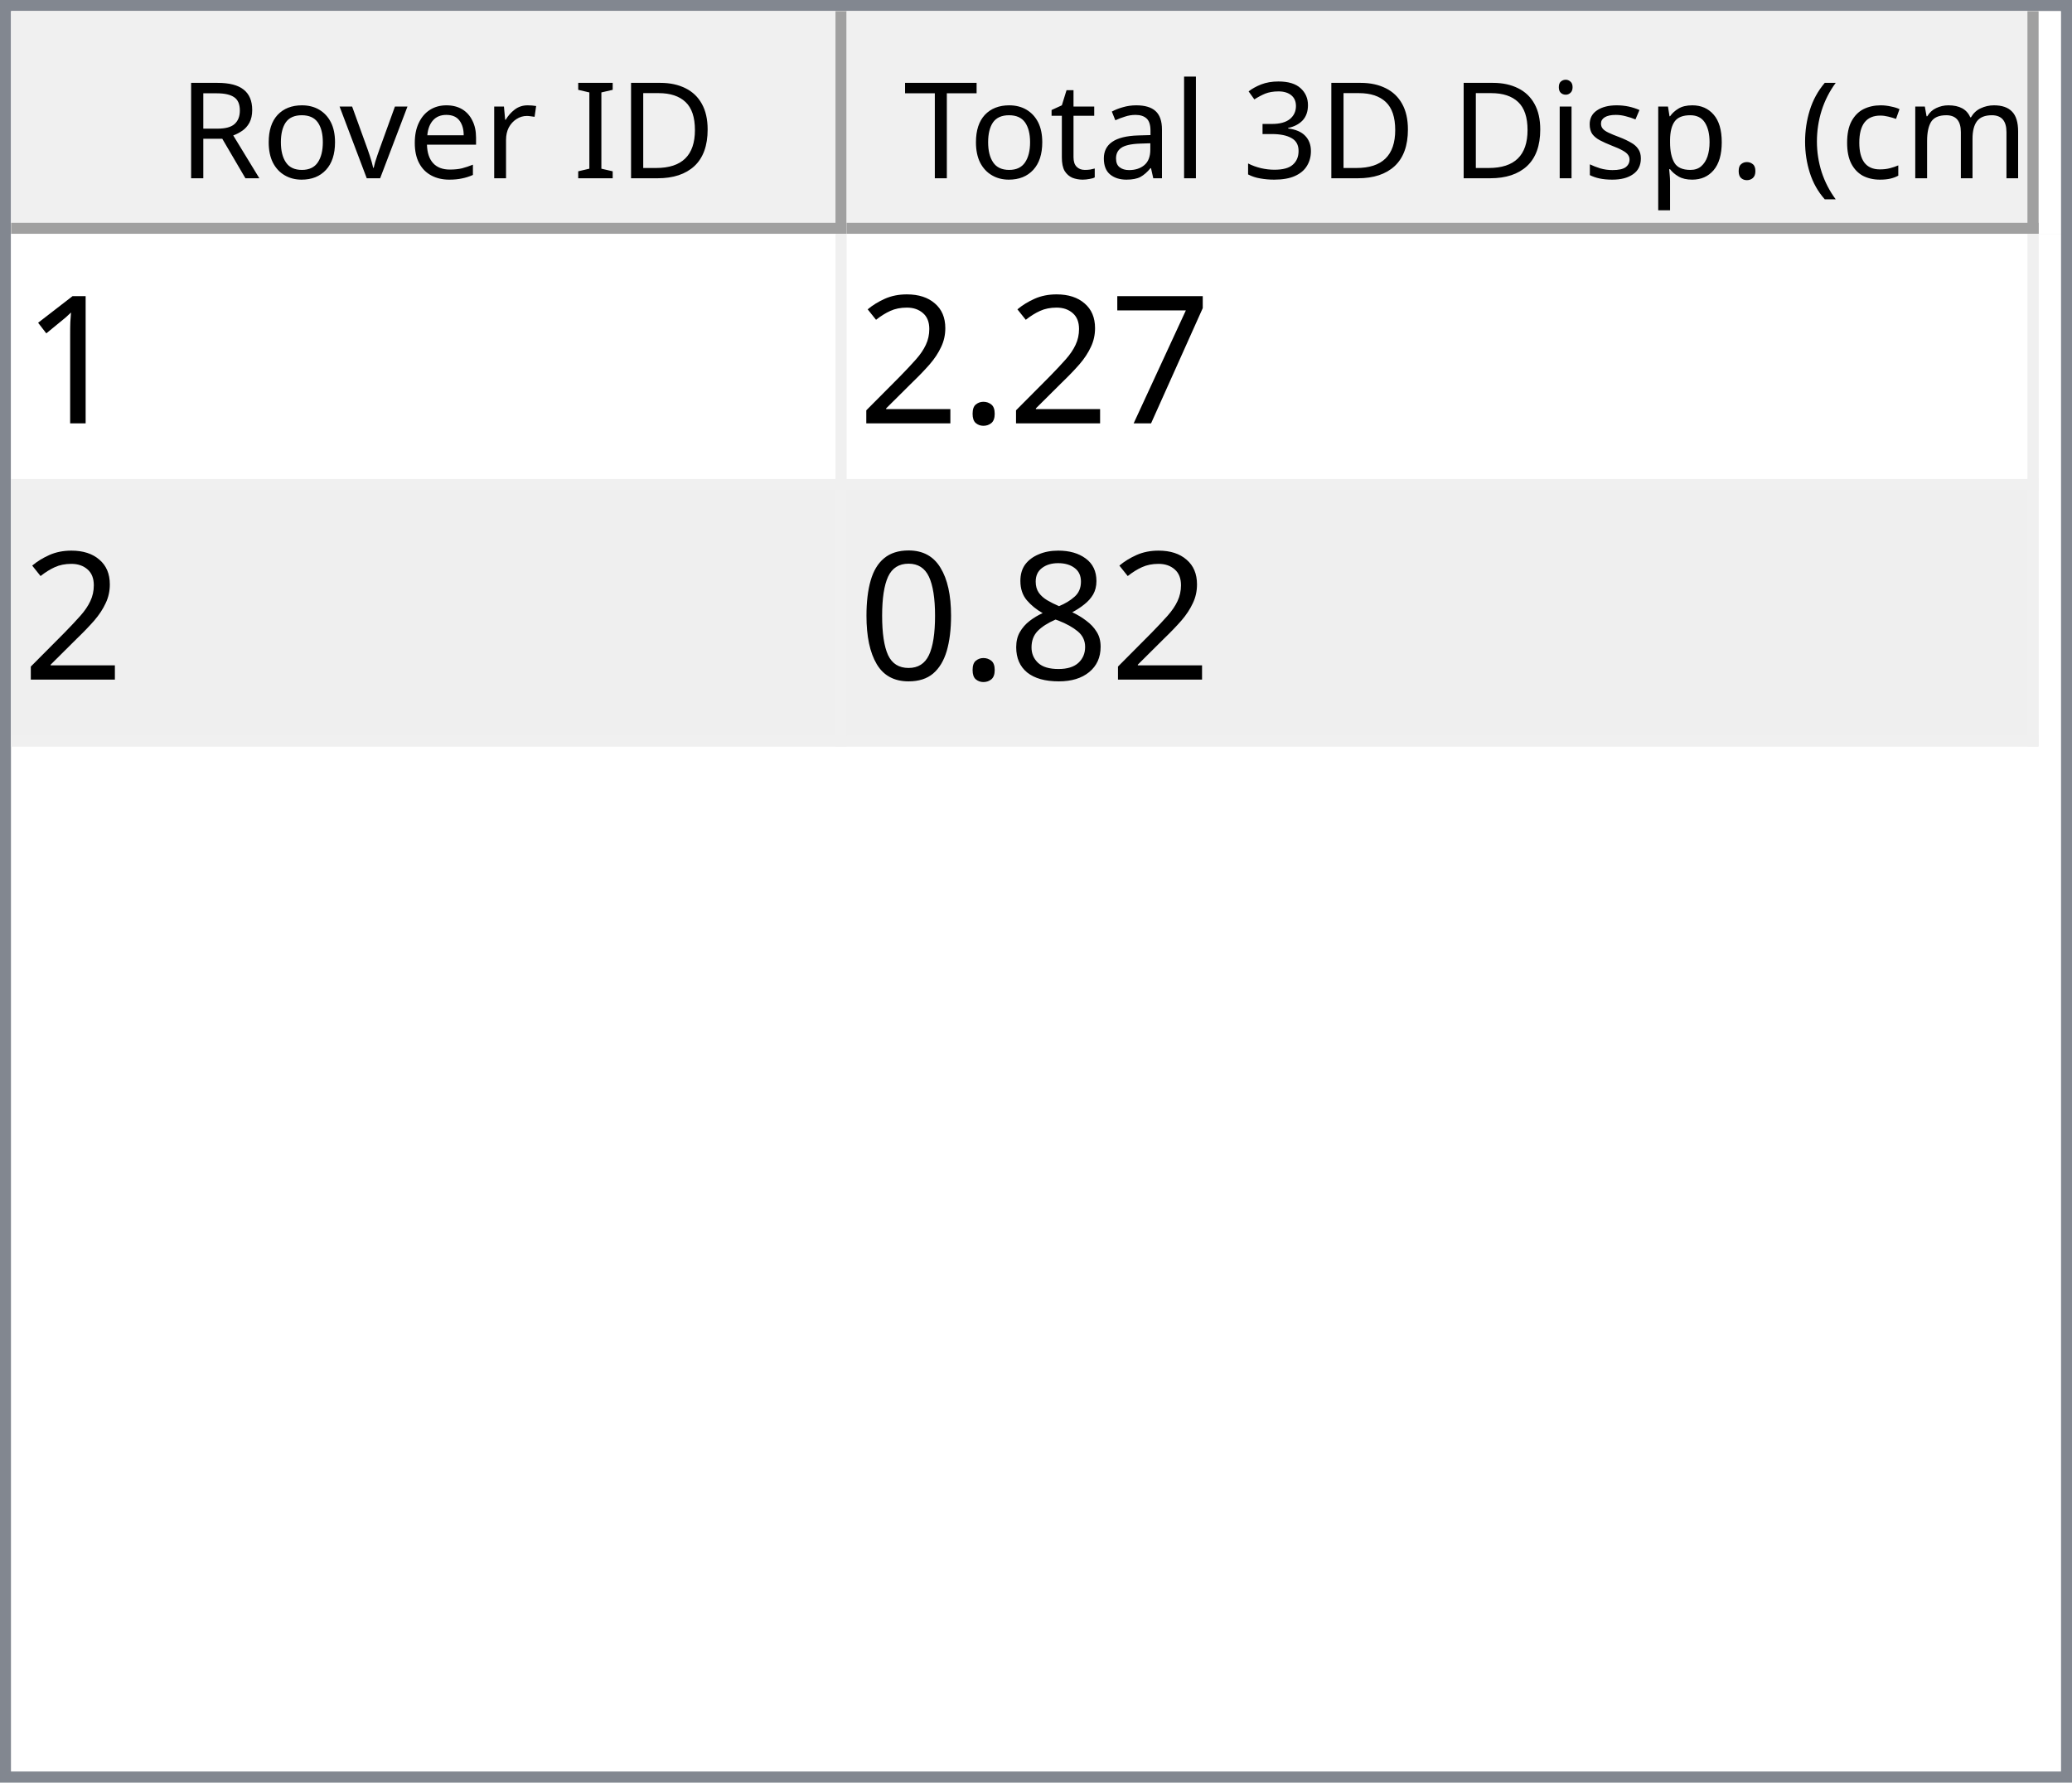
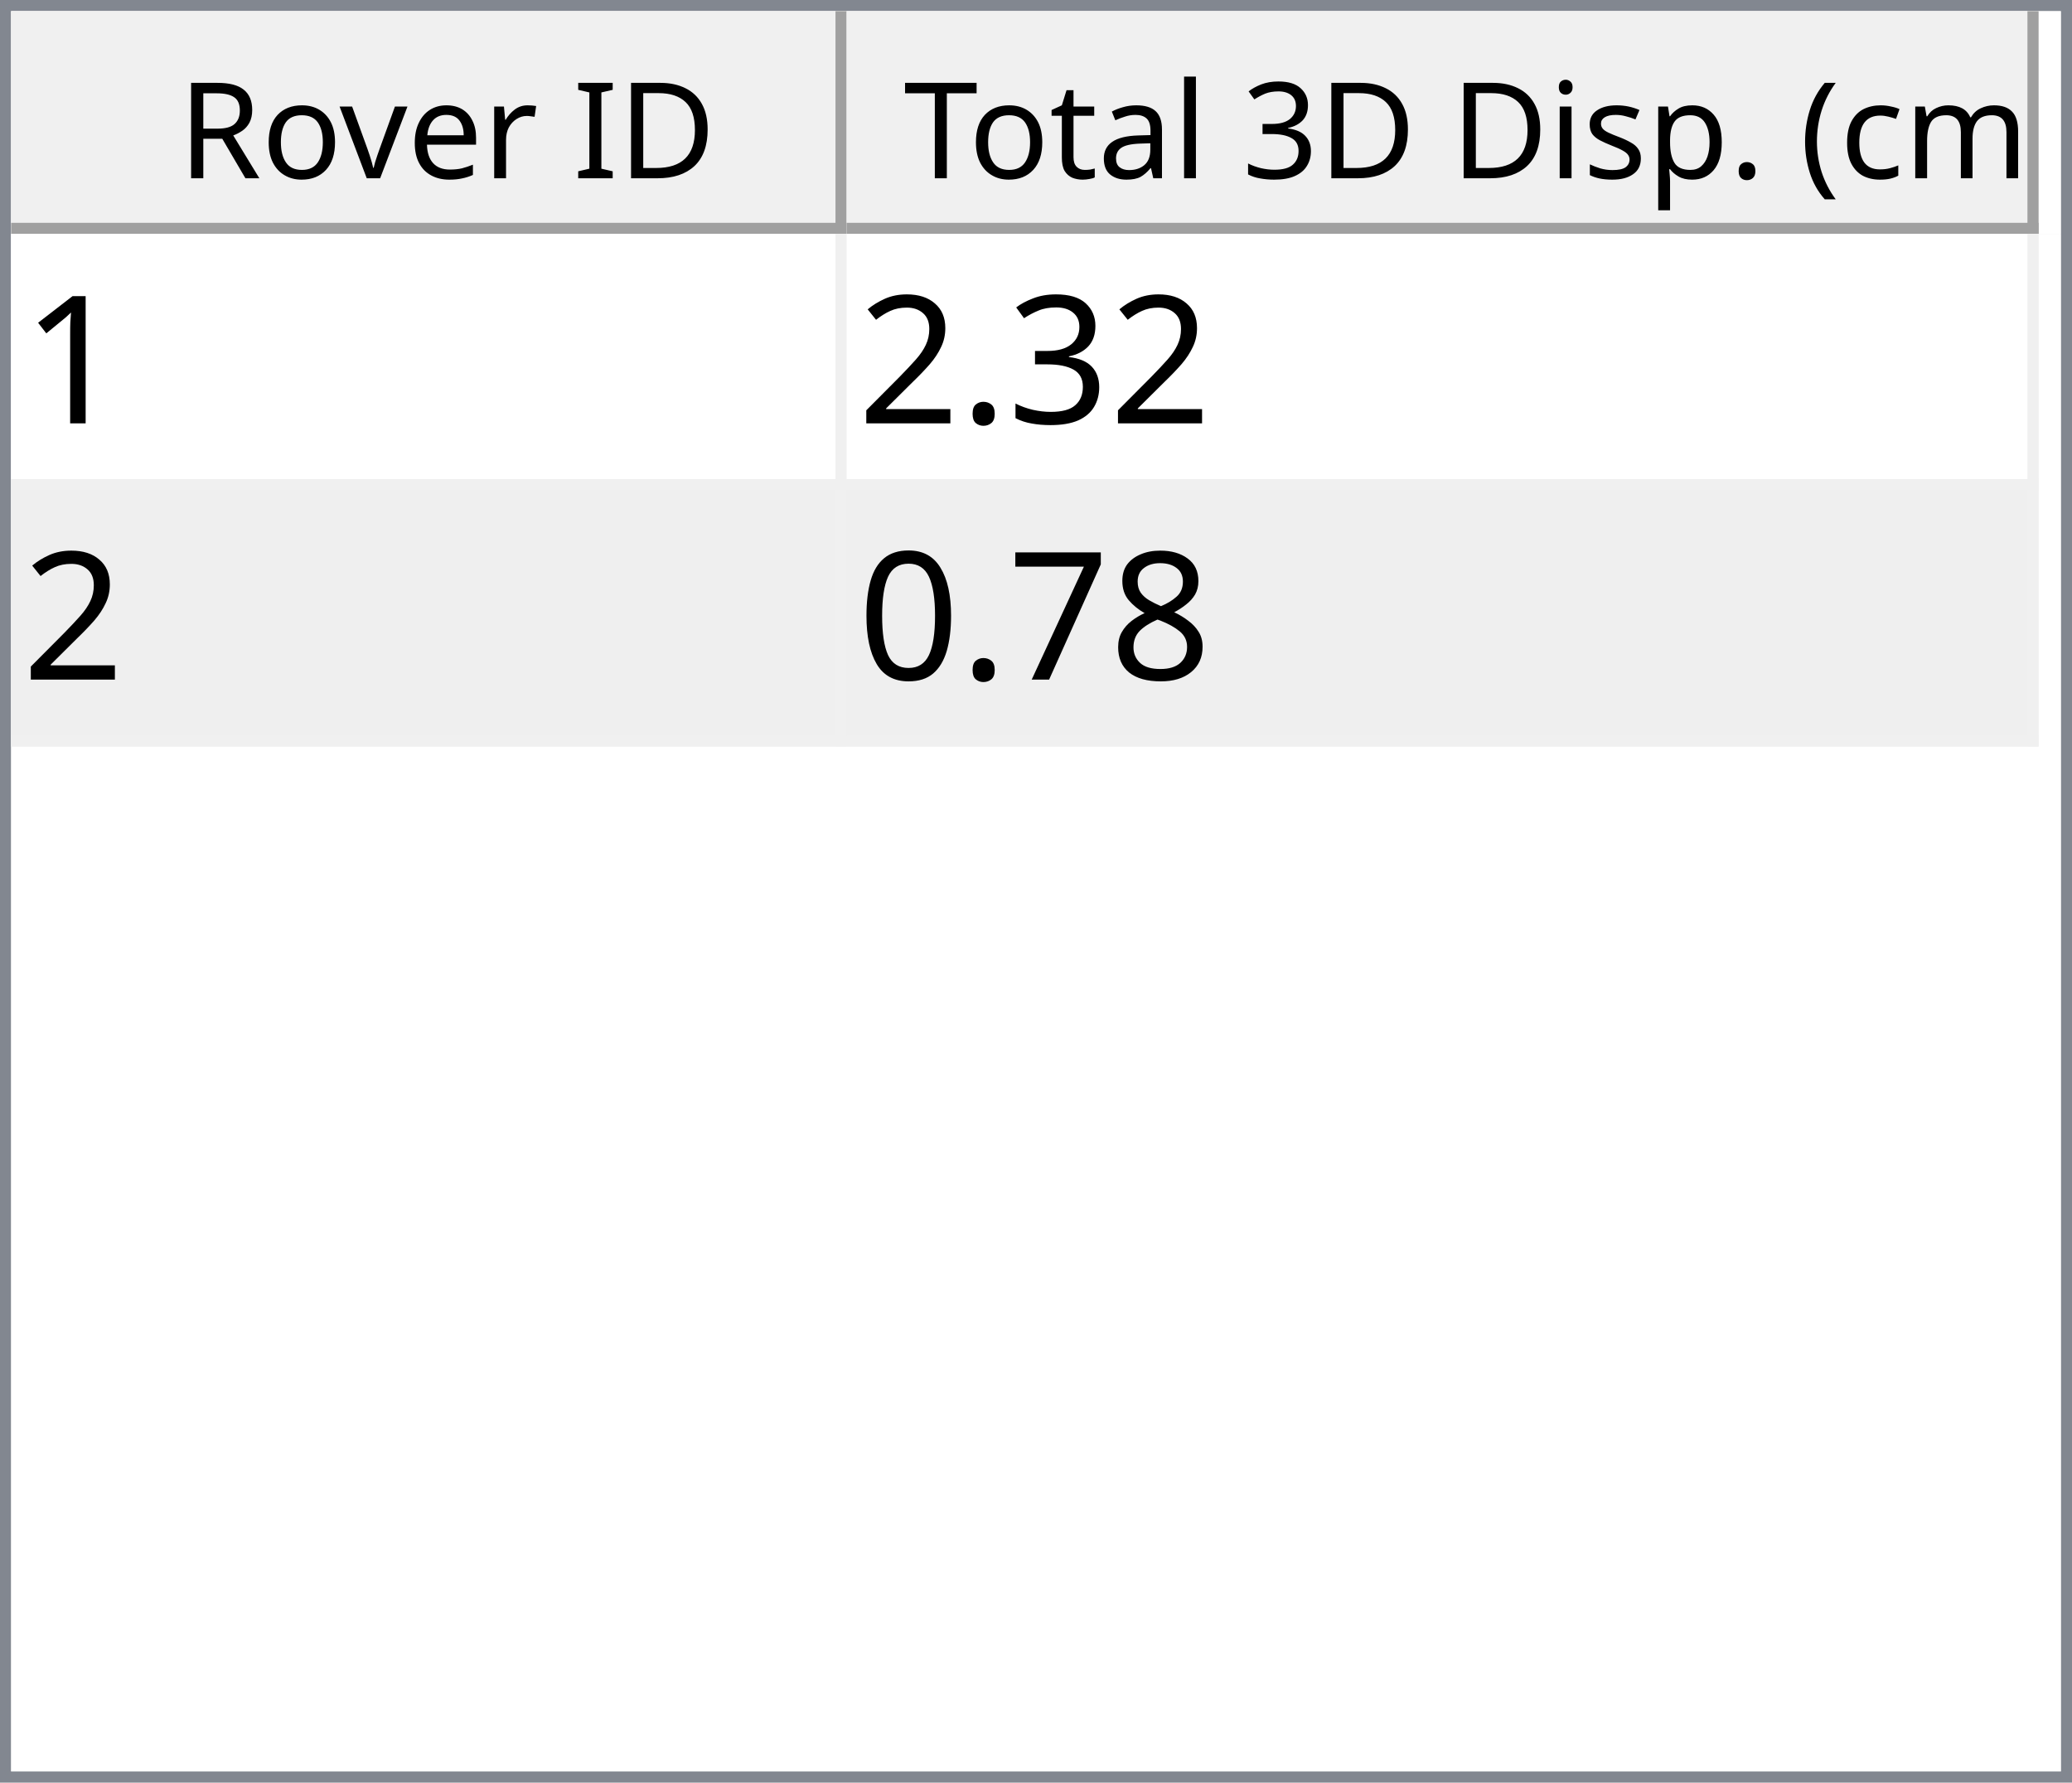
<svg xmlns="http://www.w3.org/2000/svg" style="fill-opacity:1; color-rendering:auto; color-interpolation:auto; text-rendering:auto; stroke:black; stroke-linecap:square; stroke-miterlimit:10; shape-rendering:auto; stroke-opacity:1; fill:black; stroke-dasharray:none; font-weight:normal; stroke-width:1; font-family:'Dialog'; font-style:normal; stroke-linejoin:miter; font-size:12px; stroke-dashoffset:0; image-rendering:auto;" width="186" height="160">
  <defs id="genericDefs" />
  <g>
    <defs id="defs1">
      <clipPath clipPathUnits="userSpaceOnUse" id="clipPath1">
        <path d="M0 0 L186 0 L186 160 L0 160 L0 0 Z" />
      </clipPath>
      <clipPath clipPathUnits="userSpaceOnUse" id="clipPath2">
        <path d="M0 0 L0 160 L186 160 L186 0 Z" />
      </clipPath>
      <clipPath clipPathUnits="userSpaceOnUse" id="clipPath3">
        <path d="M0 0 L0 20 L184 20 L184 0 Z" />
      </clipPath>
      <clipPath clipPathUnits="userSpaceOnUse" id="clipPath4">
        <path d="M0 0 L0 20 L75 20 L75 0 Z" />
      </clipPath>
      <clipPath clipPathUnits="userSpaceOnUse" id="clipPath5">
        <path d="M1 1 L1 19 L74 19 L74 1 Z" />
      </clipPath>
      <clipPath clipPathUnits="userSpaceOnUse" id="clipPath6">
        <path d="M0 0 L0 18 L73 18 L73 0 Z" />
      </clipPath>
      <clipPath clipPathUnits="userSpaceOnUse" id="clipPath7">
        <path d="M-0.5 -0.5 L-0.5 19.5 L74.5 19.5 L74.5 -0.5 Z" />
      </clipPath>
      <clipPath clipPathUnits="userSpaceOnUse" id="clipPath8">
        <path d="M0 0 L0 20 L107 20 L107 0 Z" />
      </clipPath>
      <clipPath clipPathUnits="userSpaceOnUse" id="clipPath9">
        <path d="M1 1 L1 19 L106 19 L106 1 Z" />
      </clipPath>
      <clipPath clipPathUnits="userSpaceOnUse" id="clipPath10">
        <path d="M0 0 L0 18 L105 18 L105 0 Z" />
      </clipPath>
      <clipPath clipPathUnits="userSpaceOnUse" id="clipPath11">
        <path d="M-0.5 -0.5 L-0.5 19.5 L106.5 19.5 L106.5 -0.5 Z" />
      </clipPath>
      <clipPath clipPathUnits="userSpaceOnUse" id="clipPath12">
        <path d="M0 0 L0 138 L184 138 L184 0 Z" />
      </clipPath>
      <clipPath clipPathUnits="userSpaceOnUse" id="clipPath13">
        <path d="M0 0 L0 46 L182 46 L182 0 Z" />
      </clipPath>
      <clipPath clipPathUnits="userSpaceOnUse" id="clipPath14">
        <path d="M-0.5 -0.5 L-0.5 45.5 L181.5 45.5 L181.5 -0.5 Z" />
      </clipPath>
      <clipPath clipPathUnits="userSpaceOnUse" id="clipPath15">
        <path d="M0 0 L0 22 L74 22 L74 0 Z" />
      </clipPath>
      <clipPath clipPathUnits="userSpaceOnUse" id="clipPath16">
        <path d="M0 0 L0 22 L106 22 L106 0 Z" />
      </clipPath>
      <font horiz-adv-x="64.551" id="font1">
        <font-face ascent="107.91" descent="25.098" units-per-em="100" style="font-style:normal; font-family:Segoe UI; font-weight:normal;" />
        <missing-glyph horiz-adv-x="64.551" d="M8.109 0 L8.109 68.266 L56.453 68.266 L56.453 0 L8.109 0 ZM15.328 7.234 L49.219 7.234 L49.219 61.031 L15.328 61.031 L15.328 7.234 Z" />
        <glyph unicode="D" horiz-adv-x="70.117" d="M9.188 0 L9.188 70.016 L28.516 70.016 Q65.531 70.016 65.531 35.891 Q65.531 19.672 55.25 9.836 Q44.969 0 27.734 0 L9.188 0 ZM17.391 62.594 L17.391 7.422 L27.828 7.422 Q41.609 7.422 49.273 14.797 Q56.938 22.172 56.938 35.688 Q56.938 62.594 28.328 62.594 L17.391 62.594 Z" />
        <glyph unicode="I" horiz-adv-x="26.611" d="M17.391 0 L9.188 0 L9.188 70.016 L17.391 70.016 L17.391 0 Z" />
        <glyph unicode=" " horiz-adv-x="27.393" d="" />
        <glyph unicode="r" horiz-adv-x="34.766" d="M34.188 41.891 Q32.078 43.5 28.125 43.5 Q23 43.5 19.555 38.672 Q16.109 33.844 16.109 25.484 L16.109 0 L8.109 0 L8.109 50 L16.109 50 L16.109 39.703 L16.312 39.703 Q18.016 44.969 21.531 47.922 Q25.047 50.875 29.391 50.875 Q32.516 50.875 34.188 50.203 L34.188 41.891 Z" />
        <glyph unicode="e" horiz-adv-x="52.295" d="M48.297 23 L12.984 23 Q13.188 14.656 17.484 10.109 Q21.781 5.562 29.297 5.562 Q37.75 5.562 44.828 11.141 L44.828 3.609 Q38.234 -1.172 27.391 -1.172 Q16.797 -1.172 10.742 5.641 Q4.688 12.453 4.688 24.812 Q4.688 36.469 11.305 43.82 Q17.922 51.172 27.734 51.172 Q37.547 51.172 42.922 44.828 Q48.297 38.484 48.297 27.203 L48.297 23 ZM40.094 29.781 Q40.047 36.719 36.75 40.578 Q33.453 44.438 27.594 44.438 Q21.922 44.438 17.969 40.383 Q14.016 36.328 13.094 29.781 L40.094 29.781 Z" />
        <glyph unicode="v" horiz-adv-x="47.9" d="M47.406 50 L27.484 0 L19.625 0 L0.688 50 L9.469 50 L22.172 13.672 Q23.578 9.672 23.922 6.688 L24.125 6.688 Q24.609 10.453 25.688 13.484 L38.969 50 L47.406 50 Z" />
        <glyph unicode="o" horiz-adv-x="58.594" d="M29 -1.172 Q17.922 -1.172 11.305 5.836 Q4.688 12.844 4.688 24.422 Q4.688 37.016 11.57 44.094 Q18.453 51.172 30.172 51.172 Q41.359 51.172 47.633 44.289 Q53.906 37.406 53.906 25.203 Q53.906 13.234 47.141 6.031 Q40.375 -1.172 29 -1.172 ZM29.594 44.438 Q21.875 44.438 17.383 39.188 Q12.891 33.938 12.891 24.703 Q12.891 15.828 17.43 10.695 Q21.969 5.562 29.594 5.562 Q37.359 5.562 41.531 10.594 Q45.703 15.625 45.703 24.906 Q45.703 34.281 41.531 39.359 Q37.359 44.438 29.594 44.438 Z" />
        <glyph unicode="R" horiz-adv-x="59.814" d="M59.375 0 L49.609 0 L37.891 19.625 Q36.281 22.359 34.766 24.289 Q33.25 26.219 31.664 27.438 Q30.078 28.656 28.25 29.219 Q26.422 29.781 24.125 29.781 L17.391 29.781 L17.391 0 L9.188 0 L9.188 70.016 L30.078 70.016 Q34.672 70.016 38.555 68.867 Q42.438 67.719 45.289 65.375 Q48.141 63.031 49.758 59.547 Q51.375 56.062 51.375 51.375 Q51.375 47.703 50.273 44.656 Q49.172 41.609 47.148 39.211 Q45.125 36.812 42.266 35.133 Q39.406 33.453 35.844 32.516 L35.844 32.328 Q37.594 31.547 38.891 30.547 Q40.188 29.547 41.359 28.18 Q42.531 26.812 43.68 25.078 Q44.828 23.344 46.234 21.047 L59.375 0 ZM17.391 62.594 L17.391 37.203 L28.516 37.203 Q31.594 37.203 34.203 38.133 Q36.812 39.062 38.719 40.797 Q40.625 42.531 41.703 45.047 Q42.781 47.562 42.781 50.688 Q42.781 56.297 39.141 59.445 Q35.5 62.594 28.609 62.594 L17.391 62.594 Z" />
        <glyph unicode=")" horiz-adv-x="30.176" d="M8.297 -15.922 L1.172 -15.922 Q16.406 2.344 16.406 26.812 Q16.406 51.469 1.078 70.016 L8.297 70.016 Q23.531 52.156 23.531 26.703 Q23.531 1.375 8.297 -15.922 Z" />
        <glyph unicode="m" horiz-adv-x="86.133" d="M79.109 0 L71.094 0 L71.094 28.719 Q71.094 37.016 68.531 40.727 Q65.969 44.438 59.906 44.438 Q54.781 44.438 51.195 39.75 Q47.609 35.062 47.609 28.516 L47.609 0 L39.594 0 L39.594 29.688 Q39.594 44.438 28.219 44.438 Q22.953 44.438 19.531 40.016 Q16.109 35.594 16.109 28.516 L16.109 0 L8.109 0 L8.109 50 L16.109 50 L16.109 42.094 L16.312 42.094 Q21.625 51.172 31.844 51.172 Q36.969 51.172 40.773 48.312 Q44.578 45.453 46 40.828 Q51.562 51.172 62.594 51.172 Q79.109 51.172 79.109 30.812 L79.109 0 Z" />
        <glyph unicode="c" horiz-adv-x="46.191" d="M42.188 2.297 Q36.422 -1.172 28.516 -1.172 Q17.828 -1.172 11.258 5.789 Q4.688 12.75 4.688 23.828 Q4.688 36.188 11.766 43.68 Q18.844 51.172 30.672 51.172 Q37.25 51.172 42.281 48.734 L42.281 40.531 Q36.719 44.438 30.375 44.438 Q22.703 44.438 17.797 38.945 Q12.891 33.453 12.891 24.516 Q12.891 15.719 17.508 10.641 Q22.125 5.562 29.891 5.562 Q36.422 5.562 42.188 9.906 L42.188 2.297 Z" />
        <glyph unicode="(" horiz-adv-x="30.176" d="M29.109 -15.922 L21.969 -15.922 Q6.844 1.375 6.844 26.703 Q6.844 52.156 21.969 70.016 L29.203 70.016 Q13.875 51.469 13.875 26.812 Q13.875 2.344 29.109 -15.922 Z" />
        <glyph unicode="." horiz-adv-x="21.68" d="M10.891 -1.078 Q8.641 -1.078 7.055 0.539 Q5.469 2.156 5.469 4.391 Q5.469 6.641 7.055 8.273 Q8.641 9.906 10.891 9.906 Q13.188 9.906 14.797 8.273 Q16.406 6.641 16.406 4.391 Q16.406 2.156 14.797 0.539 Q13.188 -1.078 10.891 -1.078 Z" />
        <glyph unicode="p" horiz-adv-x="58.789" d="M16.312 7.234 L16.109 7.234 L16.109 -23 L8.109 -23 L8.109 50 L16.109 50 L16.109 41.219 L16.312 41.219 Q22.219 51.172 33.594 51.172 Q43.266 51.172 48.688 44.461 Q54.109 37.75 54.109 26.469 Q54.109 13.922 48 6.375 Q41.891 -1.172 31.297 -1.172 Q21.578 -1.172 16.312 7.234 ZM16.109 27.391 L16.109 20.406 Q16.109 14.203 20.141 9.883 Q24.172 5.562 30.375 5.562 Q37.641 5.562 41.773 11.133 Q45.906 16.703 45.906 26.609 Q45.906 34.969 42.047 39.703 Q38.188 44.438 31.594 44.438 Q24.609 44.438 20.359 39.578 Q16.109 34.719 16.109 27.391 Z" />
        <glyph unicode="s" horiz-adv-x="42.432" d="M5.078 1.812 L5.078 10.406 Q11.625 5.562 19.484 5.562 Q30.031 5.562 30.031 12.594 Q30.031 14.594 29.125 15.992 Q28.219 17.391 26.68 18.461 Q25.141 19.531 23.07 20.383 Q21 21.234 18.609 22.172 Q15.281 23.484 12.766 24.828 Q10.25 26.172 8.57 27.859 Q6.891 29.547 6.031 31.695 Q5.172 33.844 5.172 36.719 Q5.172 40.234 6.789 42.945 Q8.406 45.656 11.086 47.484 Q13.766 49.312 17.211 50.242 Q20.656 51.172 24.312 51.172 Q30.812 51.172 35.938 48.922 L35.938 40.828 Q30.422 44.438 23.25 44.438 Q21 44.438 19.195 43.922 Q17.391 43.406 16.094 42.477 Q14.797 41.547 14.086 40.258 Q13.375 38.969 13.375 37.406 Q13.375 35.453 14.086 34.133 Q14.797 32.812 16.164 31.789 Q17.531 30.766 19.484 29.938 Q21.438 29.109 23.922 28.125 Q27.25 26.859 29.883 25.516 Q32.516 24.172 34.375 22.484 Q36.234 20.797 37.234 18.602 Q38.234 16.406 38.234 13.375 Q38.234 9.672 36.602 6.938 Q34.969 4.203 32.234 2.398 Q29.5 0.594 25.93 -0.289 Q22.359 -1.172 18.453 -1.172 Q10.75 -1.172 5.078 1.812 Z" />
        <glyph unicode="i" horiz-adv-x="24.219" d="M12.203 62.703 Q10.062 62.703 8.547 64.164 Q7.031 65.625 7.031 67.875 Q7.031 70.125 8.547 71.609 Q10.062 73.094 12.203 73.094 Q14.406 73.094 15.945 71.609 Q17.484 70.125 17.484 67.875 Q17.484 65.719 15.945 64.211 Q14.406 62.703 12.203 62.703 ZM16.109 0 L8.109 0 L8.109 50 L16.109 50 L16.109 0 Z" />
        <glyph unicode="3" horiz-adv-x="53.906" d="M46.531 19.828 Q46.531 15.094 44.75 11.211 Q42.969 7.328 39.719 4.57 Q36.469 1.812 31.93 0.297 Q27.391 -1.219 21.922 -1.219 Q11.922 -1.219 6 2.594 L6 11.188 Q13.094 5.609 22.219 5.609 Q25.875 5.609 28.828 6.539 Q31.781 7.469 33.906 9.227 Q36.031 10.984 37.18 13.477 Q38.328 15.969 38.328 19.094 Q38.328 32.812 18.797 32.812 L12.984 32.812 L12.984 39.594 L18.5 39.594 Q35.797 39.594 35.797 52.484 Q35.797 64.406 22.609 64.406 Q15.188 64.406 8.688 59.422 L8.688 67.188 Q15.375 71.188 24.609 71.188 Q29 71.188 32.57 69.969 Q36.141 68.75 38.68 66.555 Q41.219 64.359 42.609 61.281 Q44 58.203 44 54.5 Q44 40.672 30.031 36.719 L30.031 36.531 Q33.594 36.141 36.625 34.797 Q39.656 33.453 41.852 31.305 Q44.047 29.156 45.289 26.25 Q46.531 23.344 46.531 19.828 Z" />
        <glyph unicode="l" horiz-adv-x="24.219" d="M16.109 0 L8.109 0 L8.109 74.031 L16.109 74.031 L16.109 0 Z" />
        <glyph unicode="a" horiz-adv-x="50.879" d="M43.891 0 L35.891 0 L35.891 7.812 L35.688 7.812 Q30.469 -1.172 20.312 -1.172 Q12.844 -1.172 8.617 2.781 Q4.391 6.734 4.391 13.281 Q4.391 27.297 20.906 29.594 L35.891 31.688 Q35.891 44.438 25.594 44.438 Q16.547 44.438 9.281 38.281 L9.281 46.484 Q16.656 51.172 26.266 51.172 Q43.891 51.172 43.891 32.516 L43.891 0 ZM35.891 25.297 L23.828 23.641 Q18.266 22.859 15.43 20.875 Q12.594 18.891 12.594 13.875 Q12.594 10.203 15.211 7.883 Q17.828 5.562 22.172 5.562 Q28.125 5.562 32.008 9.742 Q35.891 13.922 35.891 20.312 L35.891 25.297 Z" />
        <glyph unicode="t" horiz-adv-x="33.887" d="M31.297 0.484 Q28.469 -1.078 23.828 -1.078 Q10.688 -1.078 10.688 13.578 L10.688 43.172 L2.094 43.172 L2.094 50 L10.688 50 L10.688 62.203 L18.703 64.797 L18.703 50 L31.297 50 L31.297 43.172 L18.703 43.172 L18.703 14.984 Q18.703 9.969 20.414 7.82 Q22.125 5.672 26.078 5.672 Q29.109 5.672 31.297 7.328 L31.297 0.484 Z" />
        <glyph unicode="T" horiz-adv-x="52.393" d="M50.594 62.594 L30.375 62.594 L30.375 0 L22.172 0 L22.172 62.594 L2 62.594 L2 70.016 L50.594 70.016 L50.594 62.594 Z" />
      </font>
      <font horiz-adv-x="75.0" id="font2">
        <font-face ascent="100.537" descent="21.973" units-per-em="100" style="font-style:normal; font-family:sans-serif; font-weight:normal;" />
        <missing-glyph horiz-adv-x="75.0" d="M12.5 0 L12.5 62.5 L62.5 62.5 L62.5 0 L12.5 0 ZM14.062 1.562 L60.938 1.562 L60.938 60.938 L14.062 60.938 L14.062 1.562 Z" />
        <glyph unicode="1" horiz-adv-x="55.615" d="M37.25 0 L28.469 0 L28.469 56 Q25.297 52.984 20.141 49.953 Q14.984 46.922 10.891 45.406 L10.891 53.906 Q18.266 57.375 23.781 62.305 Q29.297 67.234 31.594 71.875 L37.25 71.875 L37.25 0 Z" />
-         <glyph unicode="7" horiz-adv-x="55.615" d="M4.734 62.203 L4.734 70.656 L51.078 70.656 L51.078 63.812 Q44.234 56.547 37.523 44.484 Q30.812 32.422 27.156 19.672 Q24.516 10.688 23.781 0 L14.75 0 Q14.891 8.453 18.062 20.414 Q21.234 32.375 27.172 43.484 Q33.109 54.594 39.797 62.203 L4.734 62.203 Z" />
+         <glyph unicode="3" horiz-adv-x="55.615" d="M4.203 18.891 L12.984 20.062 Q14.5 12.594 18.141 9.297 Q21.781 6 27 6 Q33.203 6 37.477 10.297 Q41.75 14.594 41.75 20.953 Q41.75 27 37.797 30.93 Q33.844 34.859 27.734 34.859 Q25.25 34.859 21.531 33.891 L22.516 41.609 Q23.391 41.5 23.922 41.5 Q29.547 41.5 34.039 44.43 Q38.531 47.359 38.531 53.469 Q38.531 58.297 35.258 61.477 Q31.984 64.656 26.812 64.656 Q21.688 64.656 18.266 61.43 Q14.844 58.203 13.875 51.766 L5.078 53.328 Q6.688 62.156 12.398 67.016 Q18.109 71.875 26.609 71.875 Q32.469 71.875 37.398 69.359 Q42.328 66.844 44.945 62.5 Q47.562 58.156 47.562 53.266 Q47.562 48.641 45.07 44.828 Q42.578 41.016 37.703 38.766 Q44.047 37.312 47.562 32.695 Q51.078 28.078 51.078 21.141 Q51.078 11.766 44.242 5.25 Q37.406 -1.266 26.953 -1.266 Q17.531 -1.266 11.305 4.352 Q5.078 9.969 4.203 18.891 Z" />
        <glyph unicode="." horiz-adv-x="27.783" d="M9.078 0 L9.078 10.016 L19.094 10.016 L19.094 0 L9.078 0 Z" />
        <glyph unicode="2" horiz-adv-x="55.615" d="M50.344 8.453 L50.344 0 L3.031 0 Q2.938 3.172 4.047 6.109 Q5.859 10.938 9.836 15.625 Q13.812 20.312 21.344 26.469 Q33.016 36.031 37.117 41.625 Q41.219 47.219 41.219 52.203 Q41.219 57.422 37.477 61.008 Q33.734 64.594 27.734 64.594 Q21.391 64.594 17.578 60.789 Q13.766 56.984 13.719 50.25 L4.688 51.172 Q5.609 61.281 11.664 66.578 Q17.719 71.875 27.938 71.875 Q38.234 71.875 44.242 66.164 Q50.25 60.453 50.25 52 Q50.25 47.703 48.492 43.555 Q46.734 39.406 42.656 34.812 Q38.578 30.219 29.109 22.219 Q21.188 15.578 18.945 13.211 Q16.703 10.844 15.234 8.453 L50.344 8.453 Z" />
        <glyph unicode="8" horiz-adv-x="55.615" d="M17.672 38.812 Q12.203 40.828 9.57 44.539 Q6.938 48.25 6.938 53.422 Q6.938 61.234 12.555 66.555 Q18.172 71.875 27.484 71.875 Q36.859 71.875 42.578 66.43 Q48.297 60.984 48.297 53.172 Q48.297 48.188 45.68 44.508 Q43.062 40.828 37.75 38.812 Q44.344 36.672 47.781 31.883 Q51.219 27.094 51.219 20.453 Q51.219 11.281 44.727 5.031 Q38.234 -1.219 27.641 -1.219 Q17.047 -1.219 10.547 5.055 Q4.047 11.328 4.047 20.703 Q4.047 27.688 7.594 32.398 Q11.141 37.109 17.672 38.812 ZM15.922 53.719 Q15.922 48.641 19.195 45.414 Q22.469 42.188 27.688 42.188 Q32.766 42.188 36.016 45.383 Q39.266 48.578 39.266 53.219 Q39.266 58.062 35.914 61.359 Q32.562 64.656 27.594 64.656 Q22.562 64.656 19.242 61.43 Q15.922 58.203 15.922 53.719 ZM13.094 20.656 Q13.094 16.891 14.875 13.375 Q16.656 9.859 20.172 7.93 Q23.688 6 27.734 6 Q34.031 6 38.133 10.055 Q42.234 14.109 42.234 20.359 Q42.234 26.703 38.016 30.859 Q33.797 35.016 27.438 35.016 Q21.234 35.016 17.164 30.914 Q13.094 26.812 13.094 20.656 Z" />
+         <glyph unicode="7" horiz-adv-x="55.615" d="M4.734 62.203 L4.734 70.656 L51.078 70.656 L51.078 63.812 Q44.234 56.547 37.523 44.484 Q30.812 32.422 27.156 19.672 Q24.516 10.688 23.781 0 L14.75 0 Q14.891 8.453 18.062 20.414 Q21.234 32.375 27.172 43.484 Q33.109 54.594 39.797 62.203 L4.734 62.203 Z" />
        <glyph unicode="0" horiz-adv-x="55.615" d="M4.156 35.297 Q4.156 48 6.766 55.742 Q9.375 63.484 14.523 67.68 Q19.672 71.875 27.484 71.875 Q33.25 71.875 37.594 69.555 Q41.938 67.234 44.773 62.867 Q47.609 58.5 49.219 52.227 Q50.828 45.953 50.828 35.297 Q50.828 22.703 48.242 14.969 Q45.656 7.234 40.508 3.008 Q35.359 -1.219 27.484 -1.219 Q17.141 -1.219 11.234 6.203 Q4.156 15.141 4.156 35.297 ZM13.188 35.297 Q13.188 17.672 17.312 11.836 Q21.438 6 27.484 6 Q33.547 6 37.672 11.859 Q41.797 17.719 41.797 35.297 Q41.797 52.984 37.672 58.789 Q33.547 64.594 27.391 64.594 Q21.344 64.594 17.719 59.469 Q13.188 52.938 13.188 35.297 Z" />
      </font>
    </defs>
    <g style="fill:white; stroke:white;">
      <rect x="0" y="0" width="186" style="clip-path:url(#clipPath1); stroke:none;" height="160" />
    </g>
    <g style="fill:white; text-rendering:optimizeSpeed; color-rendering:optimizeSpeed; image-rendering:optimizeSpeed; shape-rendering:crispEdges; stroke:white; color-interpolation:sRGB;">
      <rect x="0" width="186" height="160" y="0" style="stroke:none;" />
      <path style="stroke:none;" d="M0 160 L186 160 L186 0 L0 0 Z" />
    </g>
    <g style="fill:rgb(240,240,240); font-family:'Segoe UI'; stroke:rgb(240,240,240);">
      <rect x="0" y="0" width="186" style="clip-path:url(#clipPath2); stroke:none;" height="160" />
    </g>
    <g style="fill:rgb(130,135,144); font-family:'Segoe UI'; stroke:rgb(130,135,144);">
      <path d="M0 0 L186 0 L186 160 L0 160 L0 0 ZM1 1 L185 1 L185 159 L1 159 L1 1 Z" style="fill-rule:evenodd; clip-path:url(#clipPath2); stroke:none;" />
    </g>
    <g style="fill:white; font-family:'Segoe UI'; stroke:white;" transform="translate(1,1)">
      <rect x="0" y="0" width="184" style="clip-path:url(#clipPath3); stroke:none;" height="20" />
    </g>
    <g style="fill:rgb(240,240,240); font-family:'Segoe UI'; stroke:rgb(240,240,240);" transform="translate(1,1)">
      <rect x="0" y="0" width="75" style="clip-path:url(#clipPath4); stroke:none;" height="20" />
    </g>
    <g style="font-family:'Segoe UI';" transform="translate(2,2)">
      <text x="14" xml:space="preserve" y="14" style="clip-path:url(#clipPath6); stroke:none;">Rover ID</text>
    </g>
    <g style="fill:rgb(160,160,160); font-family:'Segoe UI'; stroke:rgb(160,160,160); stroke-linejoin:bevel;" transform="translate(1.5,1.5)">
      <line x1="74" x2="74" y1="0" style="fill:none; clip-path:url(#clipPath7);" y2="19" />
    </g>
    <g style="fill:rgb(160,160,160); font-family:'Segoe UI'; stroke:rgb(160,160,160); stroke-linejoin:bevel;" transform="matrix(1,0,0,1,1,1) translate(0.5,0.5)">
      <line x1="0" x2="74" y1="19" style="fill:none; clip-path:url(#clipPath7);" y2="19" />
    </g>
    <g style="fill:rgb(240,240,240); font-family:'Segoe UI'; stroke:rgb(240,240,240);" transform="translate(76,1)">
      <rect x="0" y="0" width="107" style="clip-path:url(#clipPath8); stroke:none;" height="20" />
    </g>
    <g style="font-family:'Segoe UI';" transform="translate(77,2)">
      <text x="1" xml:space="preserve" y="14" style="clip-path:url(#clipPath10); stroke:none;"> Total 3D Disp. (cm)</text>
    </g>
    <g style="fill:rgb(160,160,160); font-family:'Segoe UI'; stroke:rgb(160,160,160); stroke-linejoin:bevel;" transform="translate(76.5,1.5)">
      <line x1="106" x2="106" y1="0" style="fill:none; clip-path:url(#clipPath11);" y2="19" />
    </g>
    <g style="fill:rgb(160,160,160); font-family:'Segoe UI'; stroke:rgb(160,160,160); stroke-linejoin:bevel;" transform="matrix(1,0,0,1,76,1) translate(0.5,0.5)">
      <line x1="0" x2="106" y1="19" style="fill:none; clip-path:url(#clipPath11);" y2="19" />
    </g>
    <g style="fill:white; font-family:'Segoe UI'; stroke:white;" transform="translate(1,21)">
      <rect x="0" y="0" width="184" style="clip-path:url(#clipPath12); stroke:none;" height="138" />
    </g>
    <g style="fill:rgb(240,240,240); font-size:16px; font-family:sans-serif; stroke:rgb(240,240,240);" transform="translate(1,21)">
      <rect x="0" y="0" width="182" style="clip-path:url(#clipPath13); stroke:none;" height="46" />
      <line transform="translate(0.5,0.5)" x1="0" x2="181" y1="22" style="clip-path:url(#clipPath14); fill:none; stroke-linejoin:bevel;" y2="22" />
    </g>
    <g transform="matrix(1,0,0,1,1,21) translate(0.5,0.5)" style="fill:rgb(240,240,240); font-size:16px; font-family:sans-serif; stroke:rgb(240,240,240); stroke-linejoin:bevel;">
      <line x1="0" x2="181" y1="45" style="fill:none; clip-path:url(#clipPath14);" y2="45" />
    </g>
    <g transform="matrix(1,0,0,1,1,21) translate(0.5,0.5)" style="fill:rgb(240,240,240); font-size:16px; font-family:sans-serif; stroke:rgb(240,240,240); stroke-linejoin:bevel;">
      <line x1="74" x2="74" y1="0" style="fill:none; clip-path:url(#clipPath14);" y2="45" />
    </g>
    <g transform="matrix(1,0,0,1,1,21) translate(0.5,0.5)" style="fill:rgb(240,240,240); font-size:16px; font-family:sans-serif; stroke:rgb(240,240,240); stroke-linejoin:bevel;">
      <line x1="181" x2="181" y1="0" style="fill:none; clip-path:url(#clipPath14);" y2="45" />
    </g>
    <g style="fill:white; font-size:16px; font-family:sans-serif; stroke:white;" transform="matrix(1,0,0,1,1,21)">
      <rect x="0" y="0" width="74" style="clip-path:url(#clipPath15); stroke:none;" height="22" />
      <text x="1" y="17" style="fill:black; clip-path:url(#clipPath15); stroke:none;" xml:space="preserve">1</text>
    </g>
    <g style="fill:white; font-size:16px; font-family:sans-serif; stroke:white;" transform="matrix(1,0,0,1,1,21) translate(75,0)">
      <rect x="0" y="0" width="106" style="clip-path:url(#clipPath16); stroke:none;" height="22" />
-       <text x="1" y="17" style="fill:black; clip-path:url(#clipPath16); stroke:none;" xml:space="preserve">2.27</text>
+       <text x="1" y="17" style="fill:black; clip-path:url(#clipPath16); stroke:none;" xml:space="preserve">2.32</text>
    </g>
    <g style="fill:rgb(239,239,239); font-size:16px; font-family:sans-serif; stroke:rgb(239,239,239);" transform="matrix(1,0,0,1,1,21) translate(0,23)">
      <rect x="0" y="0" width="74" style="clip-path:url(#clipPath15); stroke:none;" height="22" />
      <text x="1" y="17" style="fill:black; clip-path:url(#clipPath15); stroke:none;" xml:space="preserve">2</text>
    </g>
    <g style="fill:rgb(239,239,239); font-size:16px; font-family:sans-serif; stroke:rgb(239,239,239);" transform="matrix(1,0,0,1,1,21) translate(75,23)">
      <rect x="0" y="0" width="106" style="clip-path:url(#clipPath16); stroke:none;" height="22" />
-       <text x="1" y="17" style="fill:black; clip-path:url(#clipPath16); stroke:none;" xml:space="preserve">0.82</text>
+       <text x="1" y="17" style="fill:black; clip-path:url(#clipPath16); stroke:none;" xml:space="preserve">0.78</text>
    </g>
  </g>
</svg>
